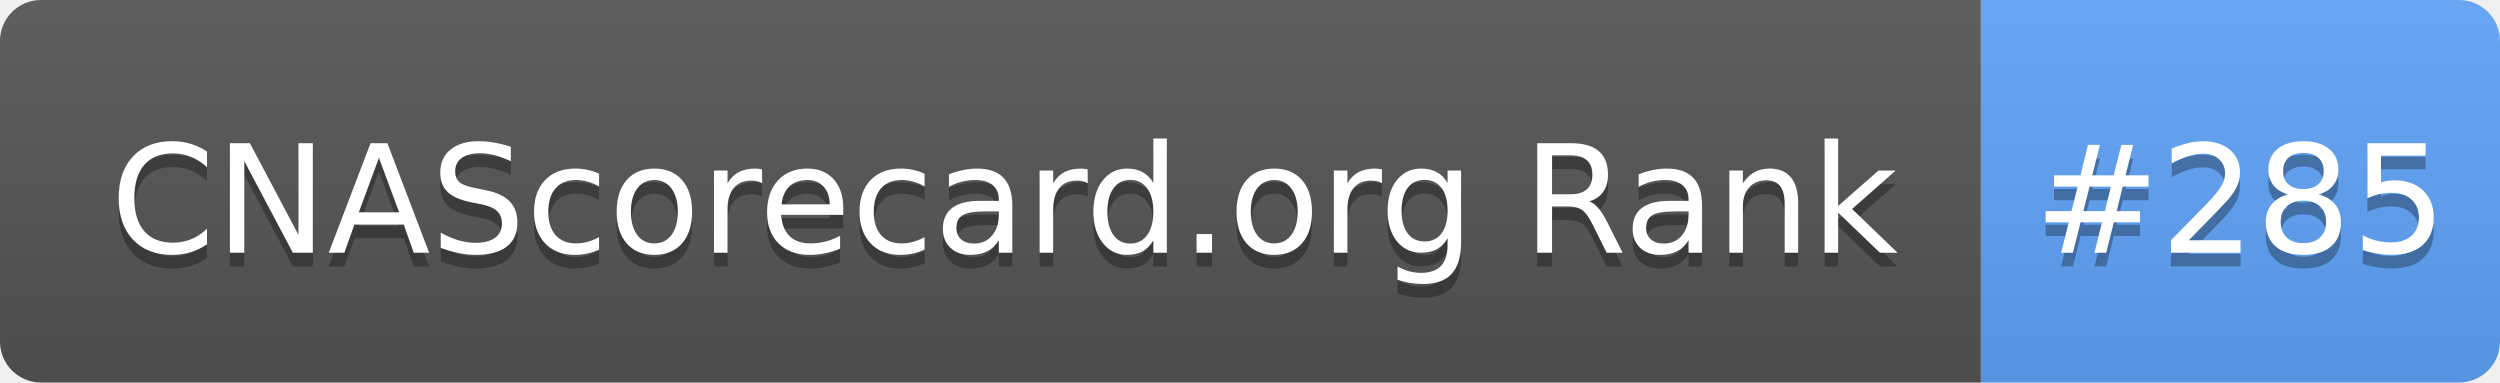
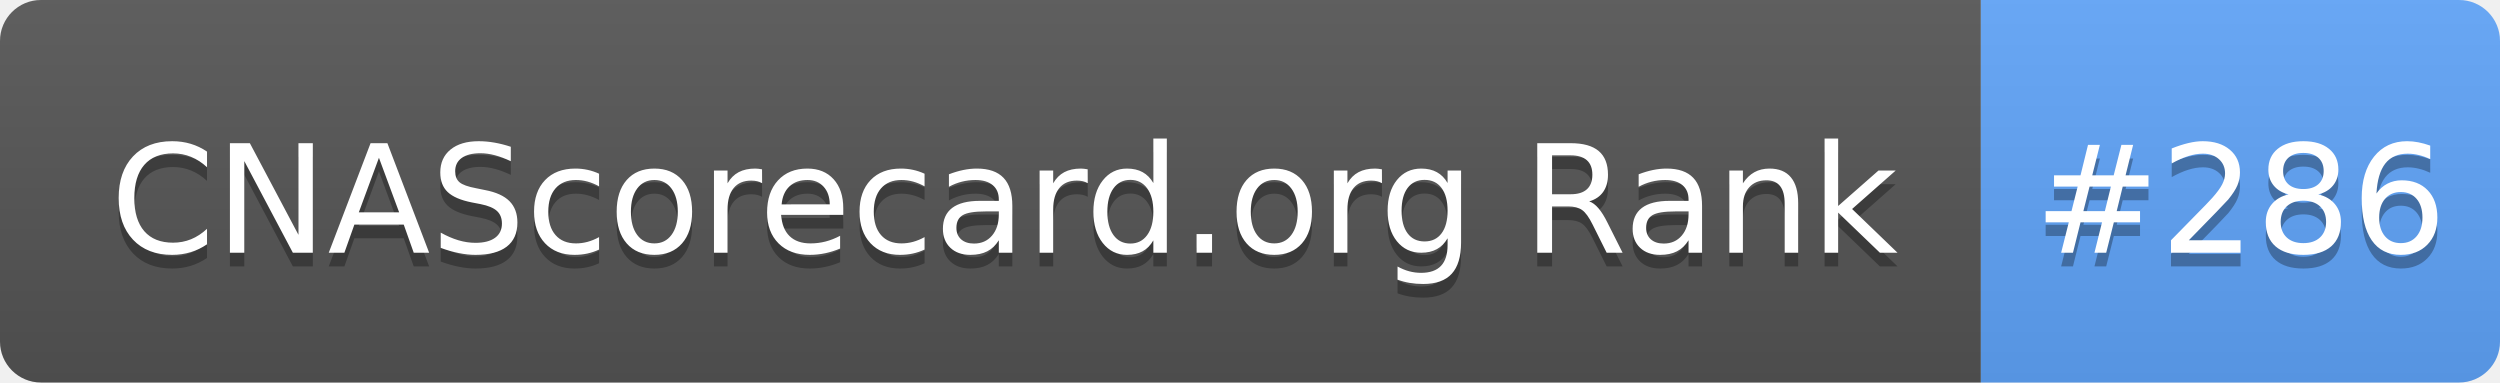
- <svg xmlns="http://www.w3.org/2000/svg" width="183" height="28" role="img" aria-label="CNAScorecard.org Rank: #285">
+ <svg xmlns="http://www.w3.org/2000/svg" width="183" height="28" role="img" aria-label="CNAScorecard.org Rank: #286">
  <linearGradient id="s" x2="0" y2="100%">
    <stop offset="0" stop-color="#bbb" stop-opacity=".1" />
    <stop offset="1" stop-opacity=".1" />
  </linearGradient>
  <clipPath id="r">
    <rect width="183" height="28" rx="3" fill="#fff" />
  </clipPath>
  <g clip-path="url(#r)">
    <rect width="145" height="28" fill="#555" />
    <rect x="145" width="38" height="28" fill="#60A5FA" />
    <rect width="183" height="28" fill="url(#s)" />
  </g>
  <g fill="#fff" text-anchor="middle" font-family="Verdana,Geneva,DejaVu Sans,sans-serif" text-rendering="geometricPrecision" font-size="110">
    <text aria-hidden="true" x="735" y="195" fill="#010101" fill-opacity=".3" transform="scale(.1)" textLength="1350">CNAScorecard.org Rank</text>
    <text x="735" y="185" transform="scale(.1)" fill="#fff" textLength="1350">CNAScorecard.org Rank</text>
-     <text aria-hidden="true" x="1640" y="195" fill="#010101" fill-opacity=".3" transform="scale(.1)" textLength="280">#285</text>
-     <text x="1640" y="185" transform="scale(.1)" fill="#fff" textLength="280">#285</text>
+     <text aria-hidden="true" x="1640" y="195" fill="#010101" fill-opacity=".3" transform="scale(.1)" textLength="280">#286</text>
+     <text x="1640" y="185" transform="scale(.1)" fill="#fff" textLength="280">#286</text>
  </g>
</svg>
